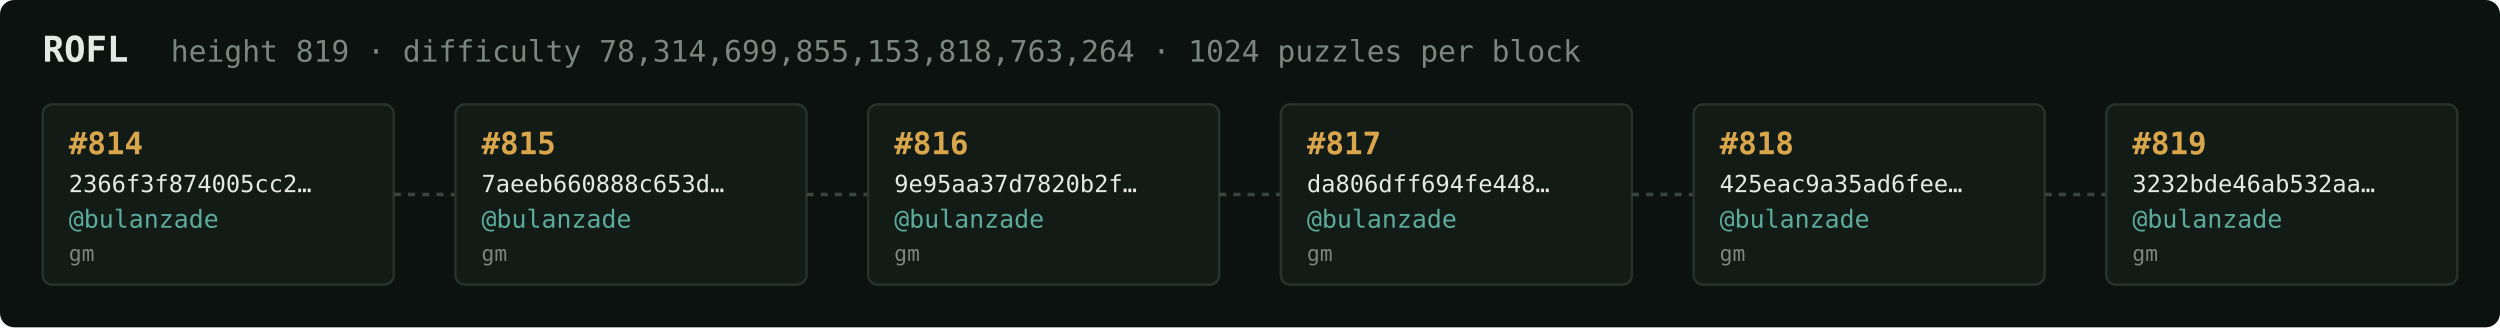
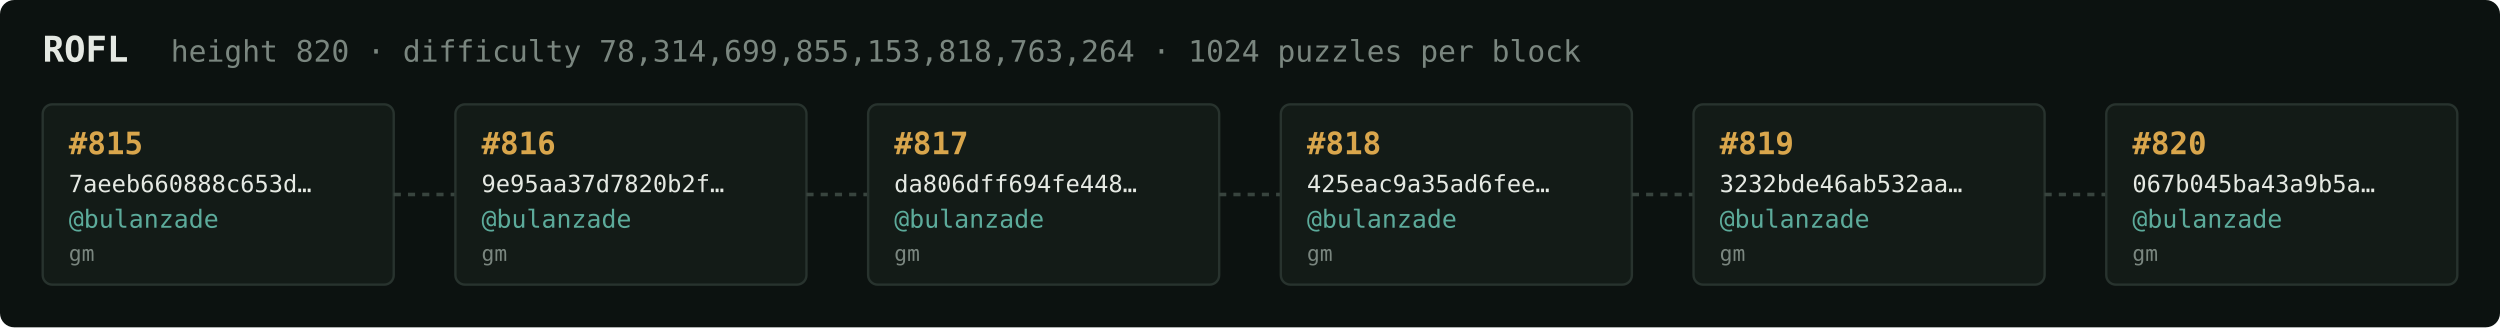
<svg xmlns="http://www.w3.org/2000/svg" width="1054" height="138" viewBox="0 0 1054 138" font-family="ui-monospace,SFMono-Regular,Menlo,monospace">
  <rect fill="#0c1210" width="1054" height="138" rx="6" />
  <text x="18" y="26" fill="#e5e9e3" font-size="15" font-weight="700">ROFL</text>
-   <text x="72" y="26" fill="#7a867f" font-size="12.5">height 819 · difficulty 78,314,699,855,153,818,763,264 · 1024 puzzles per block</text>
+   <text x="72" y="26" fill="#7a867f" font-size="12.5">height 820 · difficulty 78,314,699,855,153,818,763,264 · 1024 puzzles per block</text>
  <rect x="18" y="44" width="148" height="76" rx="4" fill="#131b17" stroke="#28332e" stroke-width="1" />
-   <text x="29" y="65" fill="#d9a64c" font-size="13" font-weight="700">#814</text>
-   <text x="29" y="81" fill="#e5e9e3" font-size="10">2366f3f874005cc2…</text>
+   <text x="29" y="65" fill="#d9a64c" font-size="13" font-weight="700">#815</text>
+   <text x="29" y="81" fill="#e5e9e3" font-size="10">7aeeb660888c653d…</text>
  <text x="29" y="96" fill="#5cab9b" font-size="10.5">@bulanzade</text>
  <text x="29" y="110" fill="#7a867f" font-size="9">gm</text>
  <line x1="166" y1="82.0" x2="192" y2="82.0" stroke="#38443e" stroke-width="1.5" stroke-dasharray="3 3" />
  <rect x="192" y="44" width="148" height="76" rx="4" fill="#131b17" stroke="#28332e" stroke-width="1" />
-   <text x="203" y="65" fill="#d9a64c" font-size="13" font-weight="700">#815</text>
-   <text x="203" y="81" fill="#e5e9e3" font-size="10">7aeeb660888c653d…</text>
+   <text x="203" y="65" fill="#d9a64c" font-size="13" font-weight="700">#816</text>
+   <text x="203" y="81" fill="#e5e9e3" font-size="10">9e95aa37d7820b2f…</text>
  <text x="203" y="96" fill="#5cab9b" font-size="10.5">@bulanzade</text>
  <text x="203" y="110" fill="#7a867f" font-size="9">gm</text>
  <line x1="340" y1="82.0" x2="366" y2="82.0" stroke="#38443e" stroke-width="1.5" stroke-dasharray="3 3" />
  <rect x="366" y="44" width="148" height="76" rx="4" fill="#131b17" stroke="#28332e" stroke-width="1" />
-   <text x="377" y="65" fill="#d9a64c" font-size="13" font-weight="700">#816</text>
-   <text x="377" y="81" fill="#e5e9e3" font-size="10">9e95aa37d7820b2f…</text>
+   <text x="377" y="65" fill="#d9a64c" font-size="13" font-weight="700">#817</text>
+   <text x="377" y="81" fill="#e5e9e3" font-size="10">da806dff694fe448…</text>
  <text x="377" y="96" fill="#5cab9b" font-size="10.5">@bulanzade</text>
  <text x="377" y="110" fill="#7a867f" font-size="9">gm</text>
  <line x1="514" y1="82.0" x2="540" y2="82.0" stroke="#38443e" stroke-width="1.5" stroke-dasharray="3 3" />
  <rect x="540" y="44" width="148" height="76" rx="4" fill="#131b17" stroke="#28332e" stroke-width="1" />
-   <text x="551" y="65" fill="#d9a64c" font-size="13" font-weight="700">#817</text>
-   <text x="551" y="81" fill="#e5e9e3" font-size="10">da806dff694fe448…</text>
+   <text x="551" y="65" fill="#d9a64c" font-size="13" font-weight="700">#818</text>
+   <text x="551" y="81" fill="#e5e9e3" font-size="10">425eac9a35ad6fee…</text>
  <text x="551" y="96" fill="#5cab9b" font-size="10.5">@bulanzade</text>
  <text x="551" y="110" fill="#7a867f" font-size="9">gm</text>
  <line x1="688" y1="82.0" x2="714" y2="82.0" stroke="#38443e" stroke-width="1.5" stroke-dasharray="3 3" />
  <rect x="714" y="44" width="148" height="76" rx="4" fill="#131b17" stroke="#28332e" stroke-width="1" />
-   <text x="725" y="65" fill="#d9a64c" font-size="13" font-weight="700">#818</text>
-   <text x="725" y="81" fill="#e5e9e3" font-size="10">425eac9a35ad6fee…</text>
+   <text x="725" y="65" fill="#d9a64c" font-size="13" font-weight="700">#819</text>
+   <text x="725" y="81" fill="#e5e9e3" font-size="10">3232bde46ab532aa…</text>
  <text x="725" y="96" fill="#5cab9b" font-size="10.5">@bulanzade</text>
  <text x="725" y="110" fill="#7a867f" font-size="9">gm</text>
  <line x1="862" y1="82.0" x2="888" y2="82.0" stroke="#38443e" stroke-width="1.5" stroke-dasharray="3 3" />
  <rect x="888" y="44" width="148" height="76" rx="4" fill="#131b17" stroke="#28332e" stroke-width="1" />
-   <text x="899" y="65" fill="#d9a64c" font-size="13" font-weight="700">#819</text>
-   <text x="899" y="81" fill="#e5e9e3" font-size="10">3232bde46ab532aa…</text>
+   <text x="899" y="65" fill="#d9a64c" font-size="13" font-weight="700">#820</text>
+   <text x="899" y="81" fill="#e5e9e3" font-size="10">067b045ba43a9b5a…</text>
  <text x="899" y="96" fill="#5cab9b" font-size="10.5">@bulanzade</text>
  <text x="899" y="110" fill="#7a867f" font-size="9">gm</text>
</svg>
